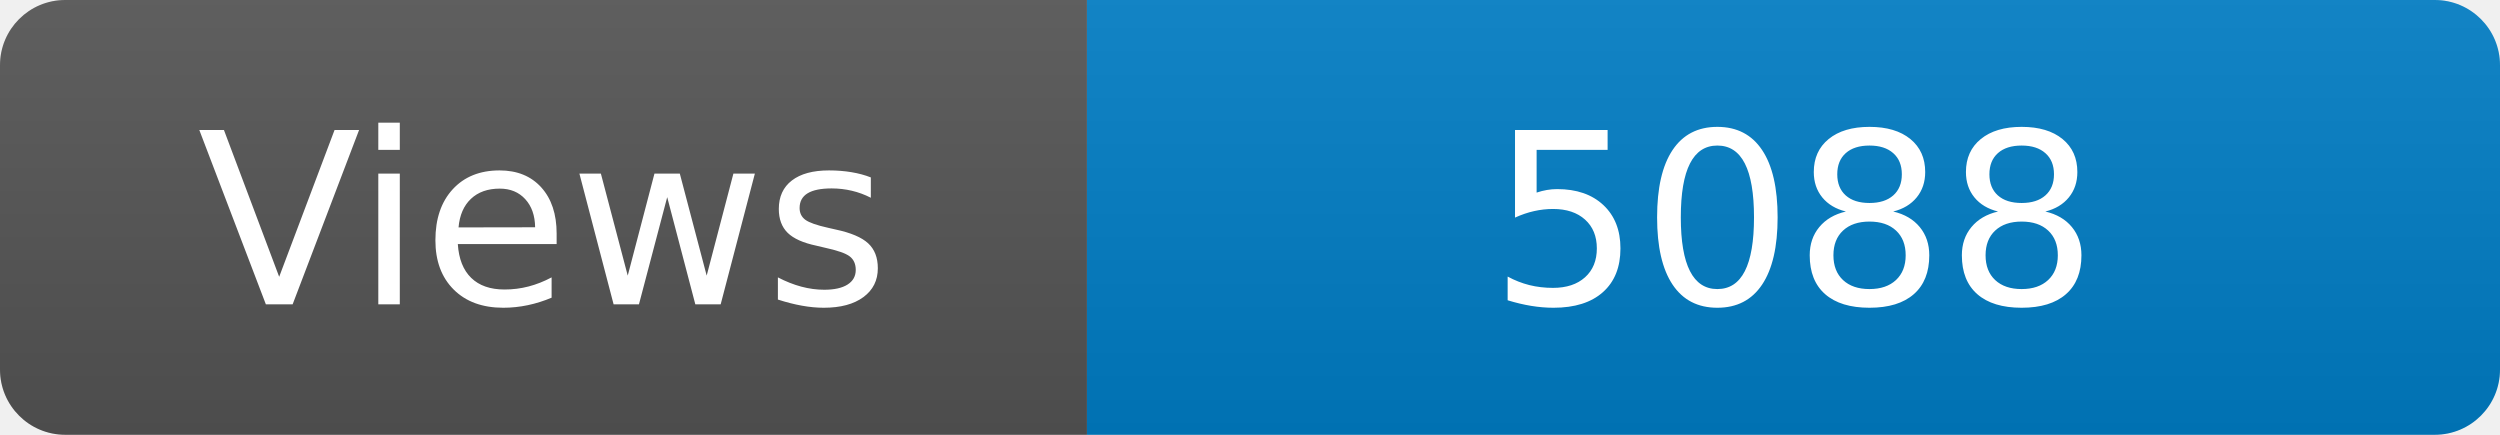
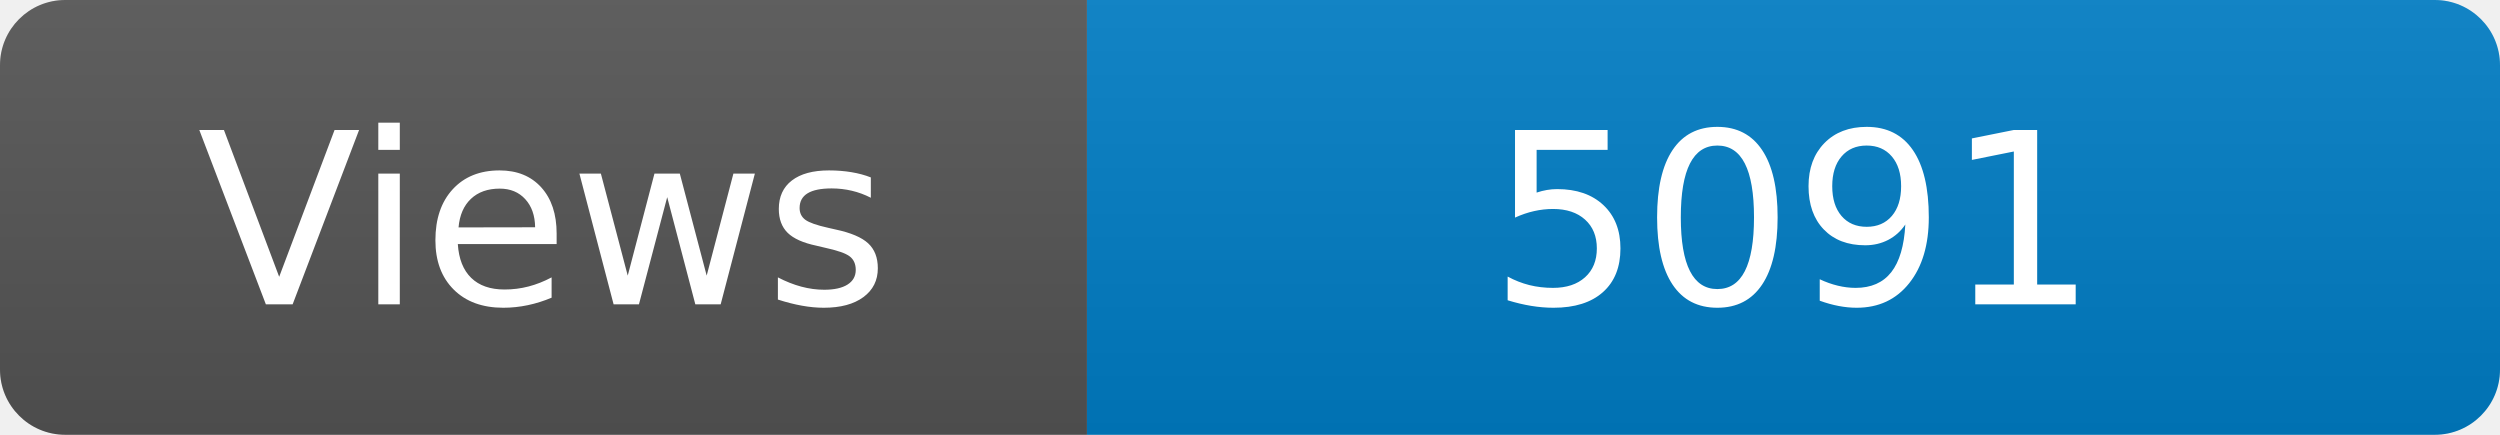
<svg xmlns="http://www.w3.org/2000/svg" width="115" height="20" role="img" aria-label="Maintained?: yes">
  <linearGradient id="s" x2="0" y2="100%">
    <stop offset="0" stop-color="#bbb" stop-opacity=".1" />
    <stop offset="1" stop-opacity=".1" />
  </linearGradient>
  <clipPath id="r">
    <rect width="115" height="20" rx="3" fill="#fff" />
  </clipPath>
  <g clip-path="url(#r)">
    <rect width="50" height="20" fill="#555" />
    <rect x="50" width="160" height="20" fill="#007ec6" />
    <rect width="115" height="20" fill="url(#s)" />
  </g>
  <g fill="#fff" text-anchor="middle" font-family="Verdana,Geneva,DejaVu Sans,sans-serif" font-size="110">
    <text x="250" y="140" transform="scale(.1)" fill="#fff">Views</text>
-     <text x="825" y="140" transform="scale(.1)" fill="#fff">5088</text>
+     <text x="825" y="140" transform="scale(.1)" fill="#fff">5091</text>
  </g>
</svg>
